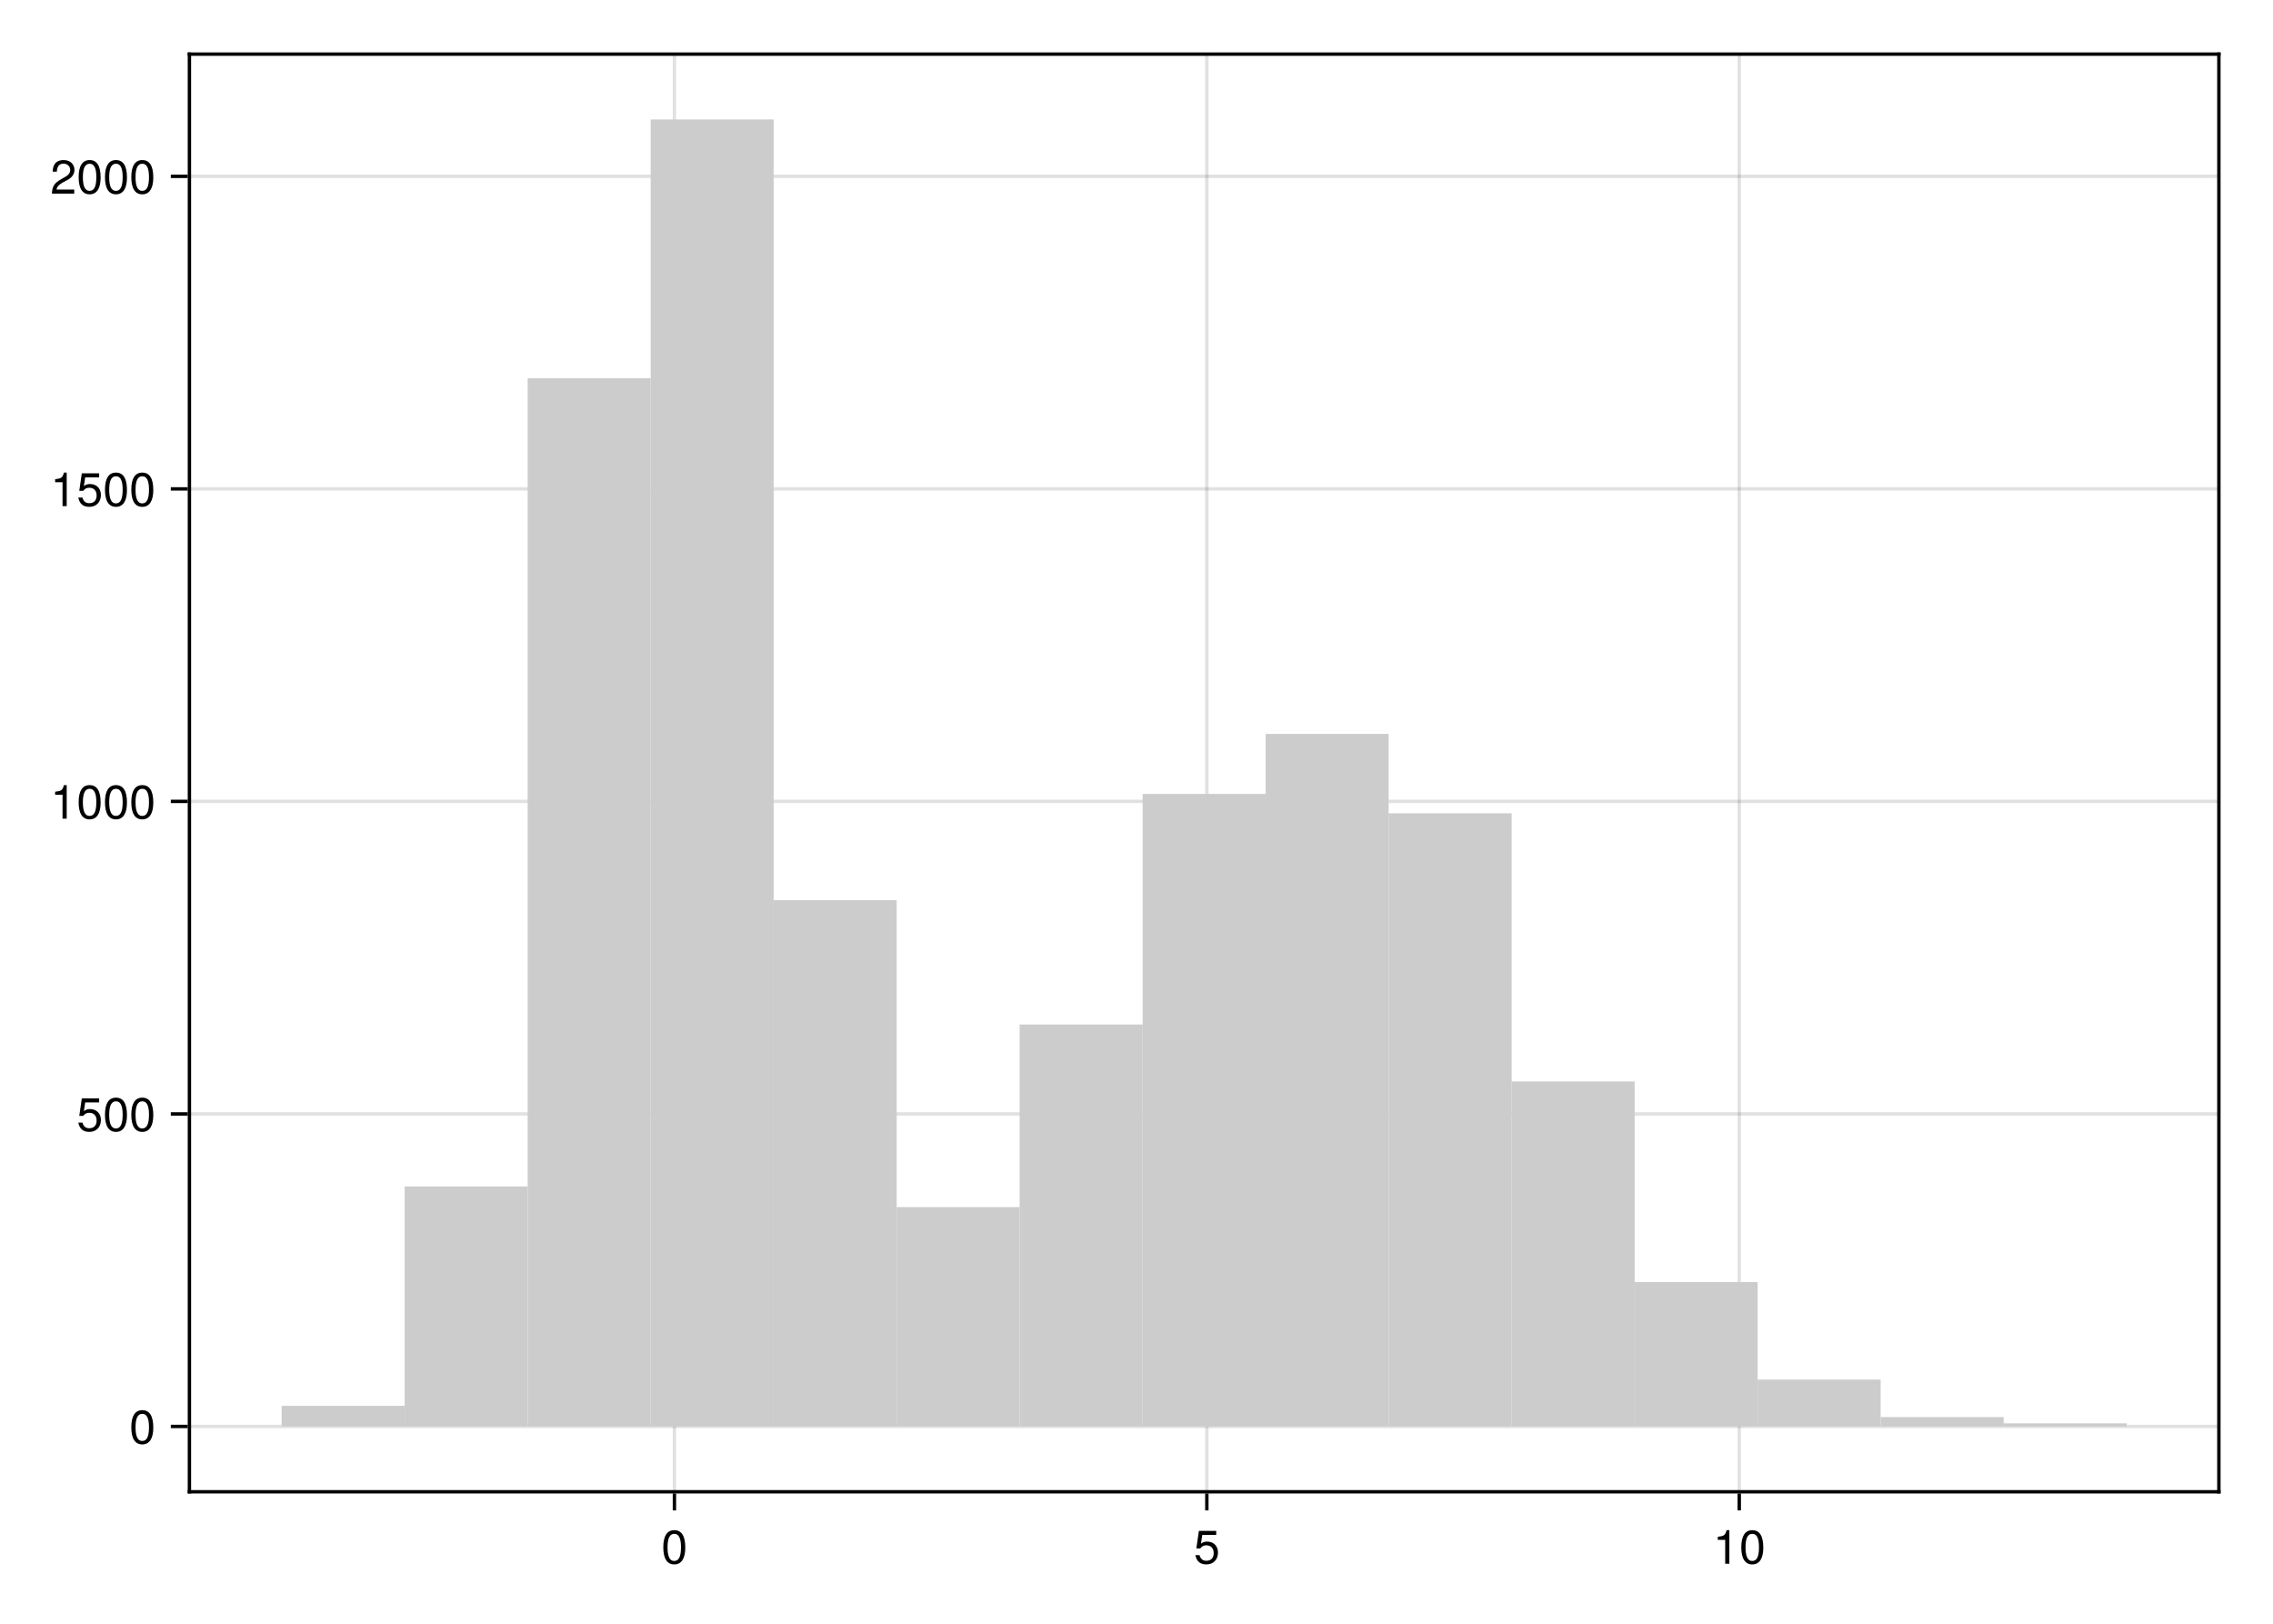
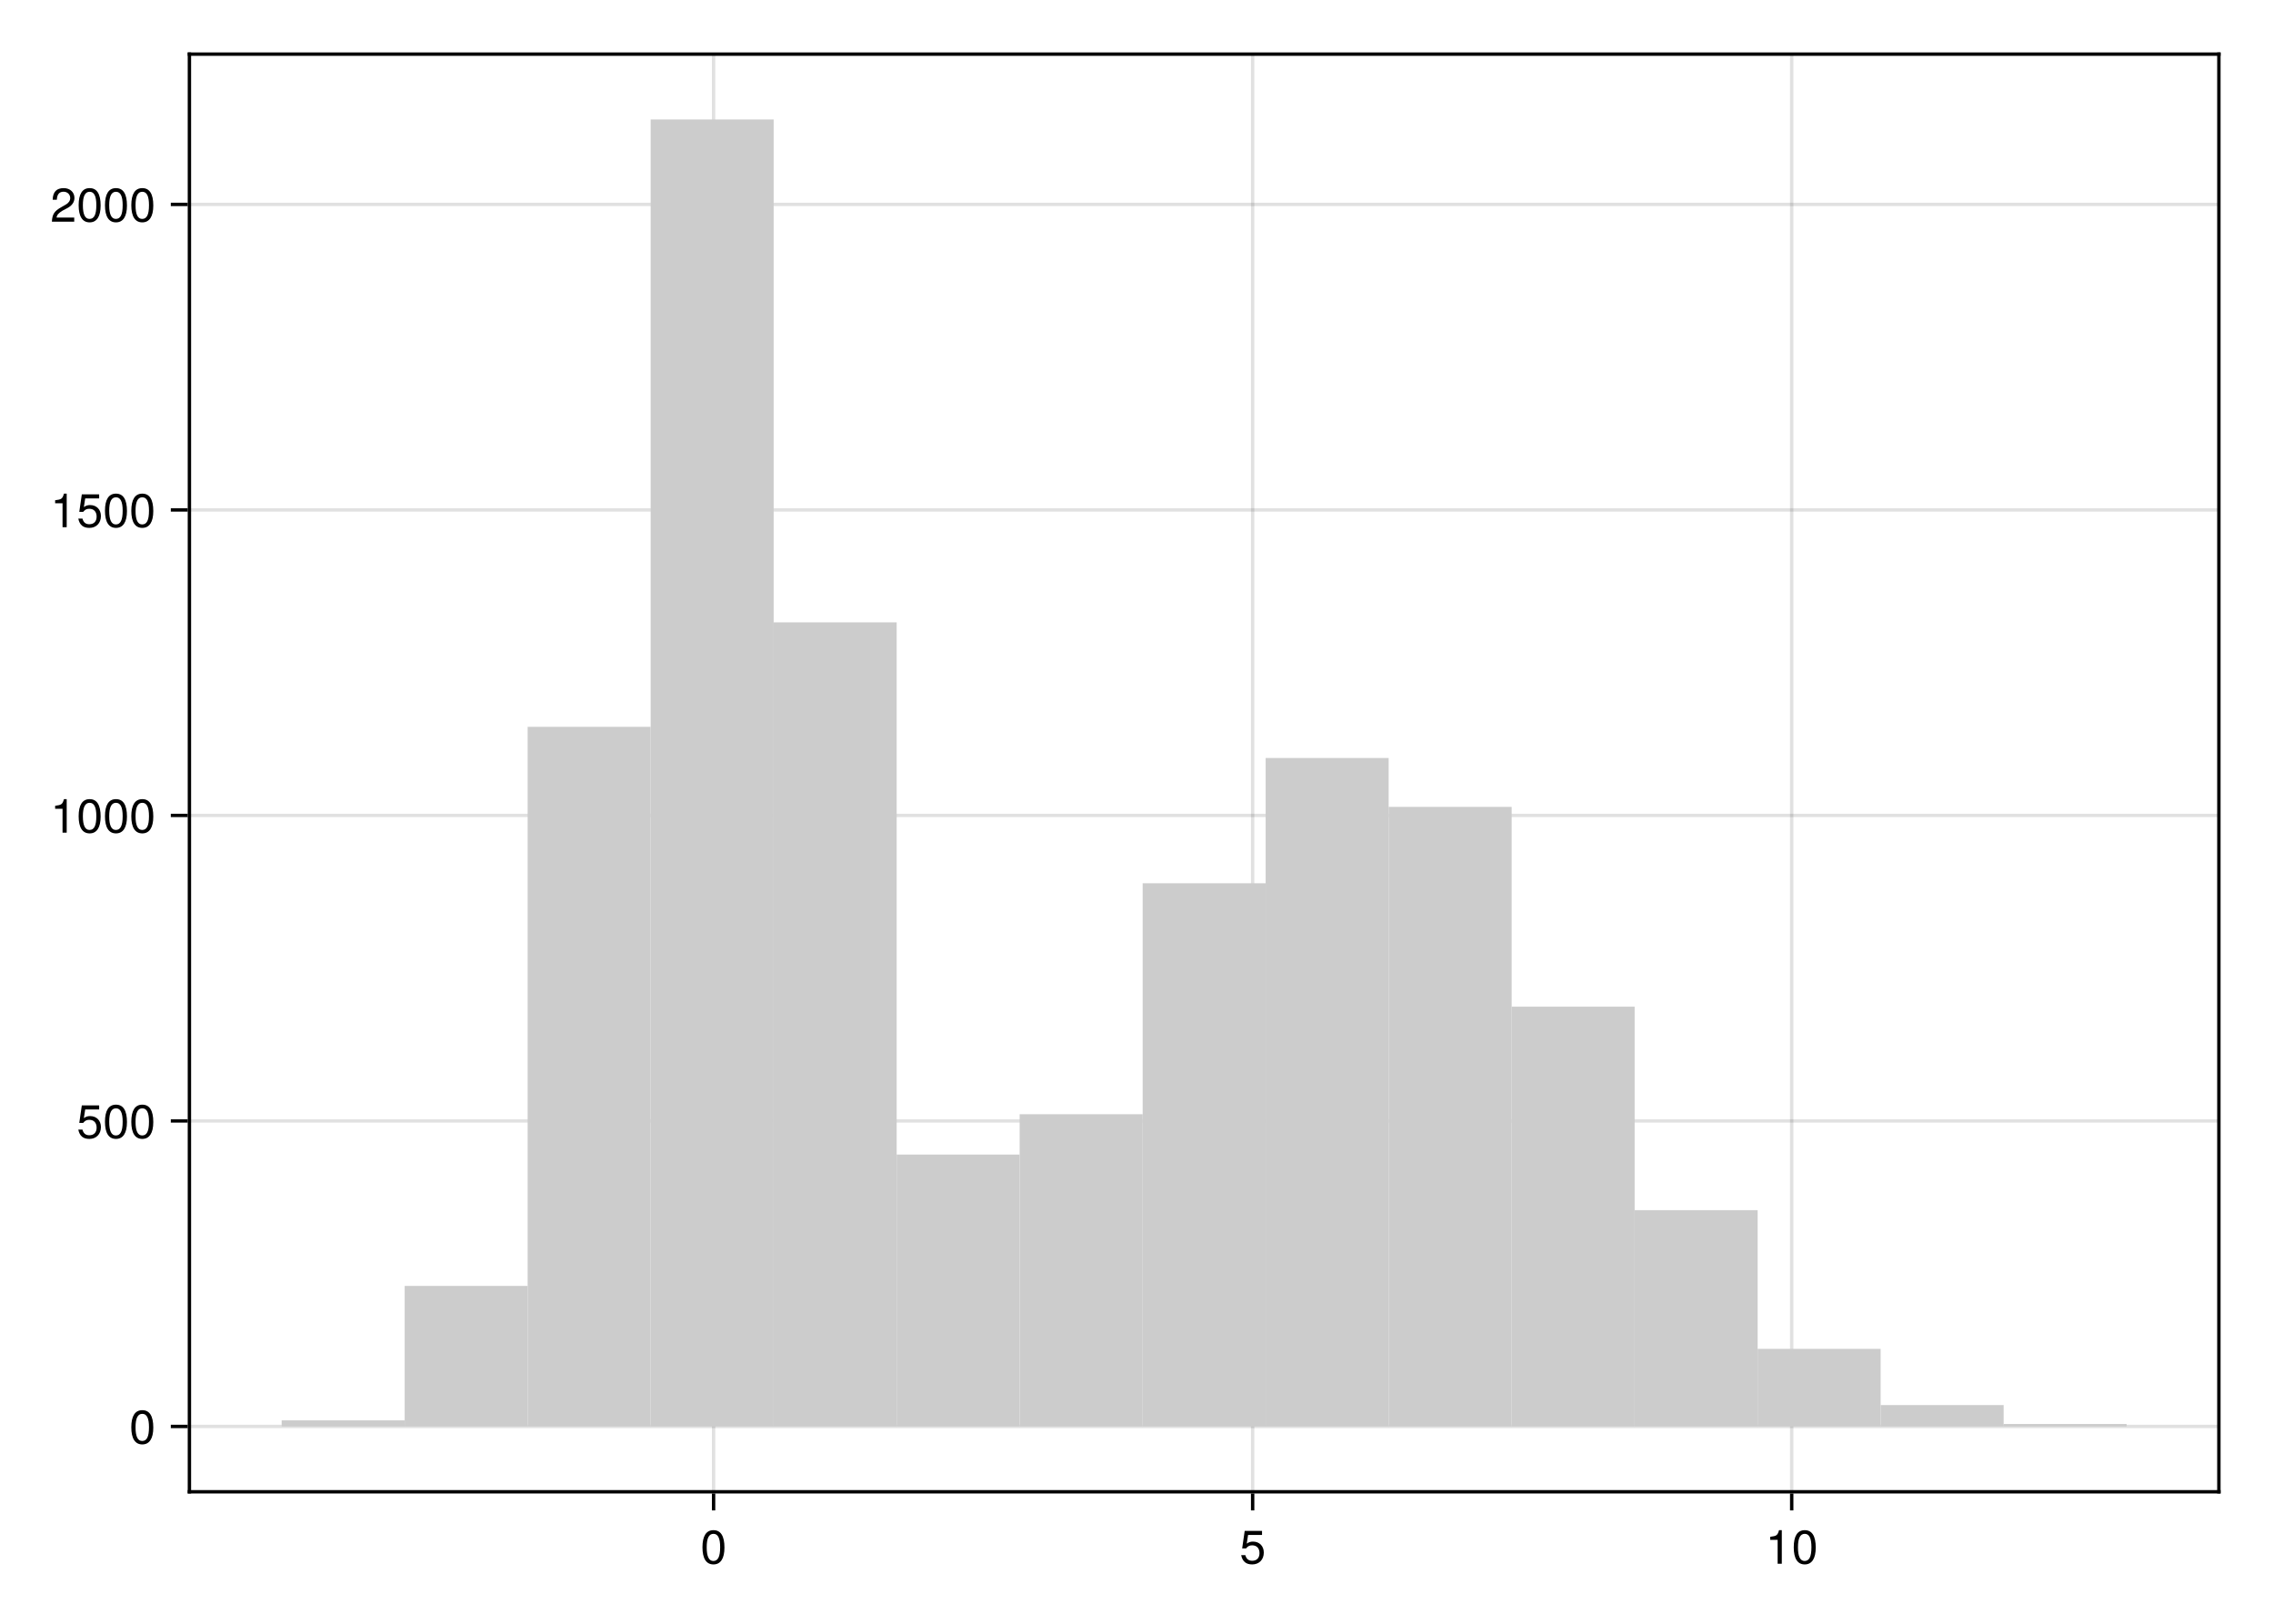
<svg xmlns="http://www.w3.org/2000/svg" xmlns:xlink="http://www.w3.org/1999/xlink" width="504pt" height="360pt" viewBox="0 0 504 360" version="1.1">
  <defs>
    <g>
-       <symbol overflow="visible" id="glyph0-0-830fe19f">
+       <symbol overflow="visible" id="glyph0-0-98f58795">
        <path style="stroke:none;" d="M 0.203 -7.656 C 0.203 -7.656 0.203 0 0.203 0 C 0.203 0 4.938 0 4.938 0 C 4.938 0 4.938 -7.656 4.938 -7.656 C 4.938 -7.656 0.203 -7.656 0.203 -7.656 Z M 0.75 -0.547 C 0.75 -0.547 0.75 -7.109 0.75 -7.109 C 0.75 -7.109 4.391 -7.109 4.391 -7.109 C 4.391 -7.109 4.391 -0.547 4.391 -0.547 C 4.391 -0.547 0.75 -0.547 0.75 -0.547 Z M 0.75 -0.547 " />
      </symbol>
-       <symbol overflow="visible" id="glyph0-1-830fe19f">
+       <symbol overflow="visible" id="glyph0-1-98f58795">
        <path style="stroke:none;" d="M 5.328 -3.578 C 5.328 -1.141 4.469 0.156 2.891 0.156 C 1.297 0.156 0.453 -1.141 0.453 -3.641 C 0.453 -6.141 1.281 -7.438 2.891 -7.438 C 4.5 -7.438 5.328 -6.156 5.328 -3.578 Z M 4.375 -3.672 C 4.375 -5.656 3.891 -6.625 2.891 -6.625 C 1.891 -6.625 1.391 -5.672 1.391 -3.641 C 1.391 -1.594 1.891 -0.609 2.859 -0.609 C 3.891 -0.609 4.375 -1.547 4.375 -3.672 Z M 4.375 -3.672 " />
      </symbol>
-       <symbol overflow="visible" id="glyph1-0-830fe19f">
+       <symbol overflow="visible" id="glyph1-0-98f58795">
        <path style="stroke:none;" d="M 0.203 -7.656 C 0.203 -7.656 0.203 0 0.203 0 C 0.203 0 4.938 0 4.938 0 C 4.938 0 4.938 -7.656 4.938 -7.656 C 4.938 -7.656 0.203 -7.656 0.203 -7.656 Z M 0.75 -0.547 C 0.75 -0.547 0.75 -7.109 0.75 -7.109 C 0.75 -7.109 4.391 -7.109 4.391 -7.109 C 4.391 -7.109 4.391 -0.547 4.391 -0.547 C 4.391 -0.547 0.75 -0.547 0.75 -0.547 Z M 0.75 -0.547 " />
      </symbol>
-       <symbol overflow="visible" id="glyph1-1-830fe19f">
+       <symbol overflow="visible" id="glyph1-1-98f58795">
        <path style="stroke:none;" d="M 5.391 -2.469 C 5.391 -0.891 4.344 0.156 2.828 0.156 C 1.516 0.156 0.672 -0.438 0.375 -1.906 C 0.375 -1.906 1.297 -1.906 1.297 -1.906 C 1.516 -1.078 2 -0.656 2.812 -0.656 C 3.828 -0.656 4.438 -1.266 4.438 -2.344 C 4.438 -3.438 3.812 -4.078 2.812 -4.078 C 2.234 -4.078 1.875 -3.906 1.453 -3.391 C 1.453 -3.391 0.594 -3.391 0.594 -3.391 C 0.594 -3.391 1.156 -7.281 1.156 -7.281 C 1.156 -7.281 5 -7.281 5 -7.281 C 5 -7.281 5 -6.375 5 -6.375 C 5 -6.375 1.906 -6.375 1.906 -6.375 C 1.906 -6.375 1.609 -4.453 1.609 -4.453 C 2.031 -4.766 2.453 -4.906 2.984 -4.906 C 4.406 -4.906 5.391 -3.938 5.391 -2.469 Z M 5.391 -2.469 " />
      </symbol>
-       <symbol overflow="visible" id="glyph1-2-830fe19f">
+       <symbol overflow="visible" id="glyph2-0-98f58795">
+         <path style="stroke:none;" d="M 0.203 -7.656 C 0.203 -7.656 0.203 0 0.203 0 C 0.203 0 4.938 0 4.938 0 C 4.938 0 4.938 -7.656 4.938 -7.656 C 4.938 -7.656 0.203 -7.656 0.203 -7.656 Z M 0.75 -0.547 C 0.75 -0.547 0.75 -7.109 0.75 -7.109 C 0.75 -7.109 4.391 -7.109 4.391 -7.109 C 4.391 -7.109 4.391 -0.547 4.391 -0.547 C 4.391 -0.547 0.75 -0.547 0.75 -0.547 Z M 0.75 -0.547 " />
+       </symbol>
+       <symbol overflow="visible" id="glyph2-1-98f58795">
        <path style="stroke:none;" d="M 3.641 0 C 3.641 0 2.719 0 2.719 0 C 2.719 0 2.719 -5.297 2.719 -5.297 C 2.719 -5.297 1.078 -5.297 1.078 -5.297 C 1.078 -5.297 1.078 -5.969 1.078 -5.969 C 2.5 -6.141 2.703 -6.297 3.031 -7.438 C 3.031 -7.438 3.641 -7.438 3.641 -7.438 C 3.641 -7.438 3.641 0 3.641 0 Z M 3.641 0 " />
      </symbol>
-       <symbol overflow="visible" id="glyph2-0-830fe19f">
+       <symbol overflow="visible" id="glyph3-0-98f58795">
        <path style="stroke:none;" d="M 0.203 -7.656 C 0.203 -7.656 0.203 0 0.203 0 C 0.203 0 4.938 0 4.938 0 C 4.938 0 4.938 -7.656 4.938 -7.656 C 4.938 -7.656 0.203 -7.656 0.203 -7.656 Z M 0.75 -0.547 C 0.75 -0.547 0.75 -7.109 0.75 -7.109 C 0.75 -7.109 4.391 -7.109 4.391 -7.109 C 4.391 -7.109 4.391 -0.547 4.391 -0.547 C 4.391 -0.547 0.75 -0.547 0.75 -0.547 Z M 0.75 -0.547 " />
      </symbol>
-       <symbol overflow="visible" id="glyph2-1-830fe19f">
+       <symbol overflow="visible" id="glyph3-1-98f58795">
        <path style="stroke:none;" d="M 5.328 -3.578 C 5.328 -1.141 4.469 0.156 2.891 0.156 C 1.297 0.156 0.453 -1.141 0.453 -3.641 C 0.453 -6.141 1.281 -7.438 2.891 -7.438 C 4.5 -7.438 5.328 -6.156 5.328 -3.578 Z M 4.375 -3.672 C 4.375 -5.656 3.891 -6.625 2.891 -6.625 C 1.891 -6.625 1.391 -5.672 1.391 -3.641 C 1.391 -1.594 1.891 -0.609 2.859 -0.609 C 3.891 -0.609 4.375 -1.547 4.375 -3.672 Z M 4.375 -3.672 " />
      </symbol>
-       <symbol overflow="visible" id="glyph3-0-830fe19f">
+       <symbol overflow="visible" id="glyph4-0-98f58795">
        <path style="stroke:none;" d="M 0.203 -7.656 C 0.203 -7.656 0.203 0 0.203 0 C 0.203 0 4.938 0 4.938 0 C 4.938 0 4.938 -7.656 4.938 -7.656 C 4.938 -7.656 0.203 -7.656 0.203 -7.656 Z M 0.75 -0.547 C 0.75 -0.547 0.75 -7.109 0.75 -7.109 C 0.75 -7.109 4.391 -7.109 4.391 -7.109 C 4.391 -7.109 4.391 -0.547 4.391 -0.547 C 4.391 -0.547 0.75 -0.547 0.75 -0.547 Z M 0.75 -0.547 " />
      </symbol>
-       <symbol overflow="visible" id="glyph3-1-830fe19f">
+       <symbol overflow="visible" id="glyph4-1-98f58795">
        <path style="stroke:none;" d="M 5.391 -2.469 C 5.391 -0.891 4.344 0.156 2.828 0.156 C 1.516 0.156 0.672 -0.438 0.375 -1.906 C 0.375 -1.906 1.297 -1.906 1.297 -1.906 C 1.516 -1.078 2 -0.656 2.812 -0.656 C 3.828 -0.656 4.438 -1.266 4.438 -2.344 C 4.438 -3.438 3.812 -4.078 2.812 -4.078 C 2.234 -4.078 1.875 -3.906 1.453 -3.391 C 1.453 -3.391 0.594 -3.391 0.594 -3.391 C 0.594 -3.391 1.156 -7.281 1.156 -7.281 C 1.156 -7.281 5 -7.281 5 -7.281 C 5 -7.281 5 -6.375 5 -6.375 C 5 -6.375 1.906 -6.375 1.906 -6.375 C 1.906 -6.375 1.609 -4.453 1.609 -4.453 C 2.031 -4.766 2.453 -4.906 2.984 -4.906 C 4.406 -4.906 5.391 -3.938 5.391 -2.469 Z M 5.391 -2.469 " />
      </symbol>
-       <symbol overflow="visible" id="glyph3-2-830fe19f">
+       <symbol overflow="visible" id="glyph4-2-98f58795">
        <path style="stroke:none;" d="M 5.328 -3.578 C 5.328 -1.141 4.469 0.156 2.891 0.156 C 1.297 0.156 0.453 -1.141 0.453 -3.641 C 0.453 -6.141 1.281 -7.438 2.891 -7.438 C 4.5 -7.438 5.328 -6.156 5.328 -3.578 Z M 4.375 -3.672 C 4.375 -5.656 3.891 -6.625 2.891 -6.625 C 1.891 -6.625 1.391 -5.672 1.391 -3.641 C 1.391 -1.594 1.891 -0.609 2.859 -0.609 C 3.891 -0.609 4.375 -1.547 4.375 -3.672 Z M 4.375 -3.672 " />
      </symbol>
-       <symbol overflow="visible" id="glyph3-3-830fe19f">
+       <symbol overflow="visible" id="glyph4-3-98f58795">
        <path style="stroke:none;" d="M 3.641 0 C 3.641 0 2.719 0 2.719 0 C 2.719 0 2.719 -5.297 2.719 -5.297 C 2.719 -5.297 1.078 -5.297 1.078 -5.297 C 1.078 -5.297 1.078 -5.969 1.078 -5.969 C 2.5 -6.141 2.703 -6.297 3.031 -7.438 C 3.031 -7.438 3.641 -7.438 3.641 -7.438 C 3.641 -7.438 3.641 0 3.641 0 Z M 3.641 0 " />
      </symbol>
-       <symbol overflow="visible" id="glyph3-4-830fe19f">
+       <symbol overflow="visible" id="glyph4-4-98f58795">
        <path style="stroke:none;" d="M 5.359 -5.266 C 5.359 -4.344 4.828 -3.562 3.797 -3.016 C 3.797 -3.016 2.734 -2.453 2.734 -2.453 C 1.828 -1.906 1.484 -1.516 1.391 -0.906 C 1.391 -0.906 5.312 -0.906 5.312 -0.906 C 5.312 -0.906 5.312 0 5.312 0 C 5.312 0 0.359 0 0.359 0 C 0.438 -1.641 0.891 -2.344 2.453 -3.219 C 2.453 -3.219 3.406 -3.766 3.406 -3.766 C 4.078 -4.141 4.422 -4.656 4.422 -5.234 C 4.422 -6.031 3.797 -6.641 2.953 -6.641 C 2.031 -6.641 1.516 -6.109 1.453 -4.859 C 1.453 -4.859 0.531 -4.859 0.531 -4.859 C 0.578 -6.672 1.453 -7.438 2.984 -7.438 C 4.391 -7.438 5.359 -6.516 5.359 -5.266 Z M 5.359 -5.266 " />
      </symbol>
-       <symbol overflow="visible" id="glyph4-0-830fe19f">
+       <symbol overflow="visible" id="glyph5-0-98f58795">
        <path style="stroke:none;" d="M 0.203 -7.656 C 0.203 -7.656 0.203 0 0.203 0 C 0.203 0 4.938 0 4.938 0 C 4.938 0 4.938 -7.656 4.938 -7.656 C 4.938 -7.656 0.203 -7.656 0.203 -7.656 Z M 0.75 -0.547 C 0.75 -0.547 0.75 -7.109 0.75 -7.109 C 0.75 -7.109 4.391 -7.109 4.391 -7.109 C 4.391 -7.109 4.391 -0.547 4.391 -0.547 C 4.391 -0.547 0.75 -0.547 0.75 -0.547 Z M 0.75 -0.547 " />
      </symbol>
-       <symbol overflow="visible" id="glyph4-1-830fe19f">
+       <symbol overflow="visible" id="glyph5-1-98f58795">
        <path style="stroke:none;" d="M 5.328 -3.578 C 5.328 -1.141 4.469 0.156 2.891 0.156 C 1.297 0.156 0.453 -1.141 0.453 -3.641 C 0.453 -6.141 1.281 -7.438 2.891 -7.438 C 4.5 -7.438 5.328 -6.156 5.328 -3.578 Z M 4.375 -3.672 C 4.375 -5.656 3.891 -6.625 2.891 -6.625 C 1.891 -6.625 1.391 -5.672 1.391 -3.641 C 1.391 -1.594 1.891 -0.609 2.859 -0.609 C 3.891 -0.609 4.375 -1.547 4.375 -3.672 Z M 4.375 -3.672 " />
      </symbol>
-       <symbol overflow="visible" id="glyph5-0-830fe19f">
+       <symbol overflow="visible" id="glyph6-0-98f58795">
        <path style="stroke:none;" d="M 0.203 -7.656 C 0.203 -7.656 0.203 0 0.203 0 C 0.203 0 4.938 0 4.938 0 C 4.938 0 4.938 -7.656 4.938 -7.656 C 4.938 -7.656 0.203 -7.656 0.203 -7.656 Z M 0.75 -0.547 C 0.75 -0.547 0.75 -7.109 0.75 -7.109 C 0.75 -7.109 4.391 -7.109 4.391 -7.109 C 4.391 -7.109 4.391 -0.547 4.391 -0.547 C 4.391 -0.547 0.75 -0.547 0.75 -0.547 Z M 0.75 -0.547 " />
      </symbol>
-       <symbol overflow="visible" id="glyph5-1-830fe19f">
+       <symbol overflow="visible" id="glyph6-1-98f58795">
        <path style="stroke:none;" d="M 3.641 0 C 3.641 0 2.719 0 2.719 0 C 2.719 0 2.719 -5.297 2.719 -5.297 C 2.719 -5.297 1.078 -5.297 1.078 -5.297 C 1.078 -5.297 1.078 -5.969 1.078 -5.969 C 2.5 -6.141 2.703 -6.297 3.031 -7.438 C 3.031 -7.438 3.641 -7.438 3.641 -7.438 C 3.641 -7.438 3.641 0 3.641 0 Z M 3.641 0 " />
      </symbol>
-       <symbol overflow="visible" id="glyph5-2-830fe19f">
+       <symbol overflow="visible" id="glyph6-2-98f58795">
        <path style="stroke:none;" d="M 5.328 -3.578 C 5.328 -1.141 4.469 0.156 2.891 0.156 C 1.297 0.156 0.453 -1.141 0.453 -3.641 C 0.453 -6.141 1.281 -7.438 2.891 -7.438 C 4.5 -7.438 5.328 -6.156 5.328 -3.578 Z M 4.375 -3.672 C 4.375 -5.656 3.891 -6.625 2.891 -6.625 C 1.891 -6.625 1.391 -5.672 1.391 -3.641 C 1.391 -1.594 1.891 -0.609 2.859 -0.609 C 3.891 -0.609 4.375 -1.547 4.375 -3.672 Z M 4.375 -3.672 " />
      </symbol>
    </g>
  </defs>
-   <g id="surface1-830fe19f">
+   <g id="surface1-98f58795">
    <rect x="0" y="0" width="504" height="360" style="fill:rgb(100%,100%,100%);fill-opacity:1;stroke:none;" />
    <path style=" stroke:none;fill-rule:nonzero;fill:rgb(100%,100%,100%);fill-opacity:1;" d="M 42 330.75 L 492 330.75 L 492 12 L 42 12 Z M 42 330.75 " />
-     <path style="fill:none;stroke-width:1;stroke-linecap:butt;stroke-linejoin:miter;stroke:rgb(0%,0%,0%);stroke-opacity:0.12;stroke-miterlimit:1.155;" d="M 199.391 441 L 199.391 16 " transform="matrix(0.75,0,0,0.75,0,0)" />
-     <path style="fill:none;stroke-width:1;stroke-linecap:butt;stroke-linejoin:miter;stroke:rgb(0%,0%,0%);stroke-opacity:0.12;stroke-miterlimit:1.155;" d="M 356.797 441 L 356.797 16 " transform="matrix(0.75,0,0,0.75,0,0)" />
-     <path style="fill:none;stroke-width:1;stroke-linecap:butt;stroke-linejoin:miter;stroke:rgb(0%,0%,0%);stroke-opacity:0.12;stroke-miterlimit:1.155;" d="M 514.203 441 L 514.203 16 " transform="matrix(0.75,0,0,0.75,0,0)" />
+     <path style="fill:none;stroke-width:1;stroke-linecap:butt;stroke-linejoin:miter;stroke:rgb(0%,0%,0%);stroke-opacity:0.12;stroke-miterlimit:1.155;" d="M 210.969 441 L 210.969 16 " transform="matrix(0.75,0,0,0.75,0,0)" />
+     <path style="fill:none;stroke-width:1;stroke-linecap:butt;stroke-linejoin:miter;stroke:rgb(0%,0%,0%);stroke-opacity:0.12;stroke-miterlimit:1.155;" d="M 370.339 441 L 370.339 16 " transform="matrix(0.75,0,0,0.75,0,0)" />
+     <path style="fill:none;stroke-width:1;stroke-linecap:butt;stroke-linejoin:miter;stroke:rgb(0%,0%,0%);stroke-opacity:0.12;stroke-miterlimit:1.155;" d="M 529.708 441 L 529.708 16 " transform="matrix(0.75,0,0,0.75,0,0)" />
    <path style="fill:none;stroke-width:1;stroke-linecap:butt;stroke-linejoin:miter;stroke:rgb(0%,0%,0%);stroke-opacity:0.12;stroke-miterlimit:1.155;" d="M 56 421.682 L 656 421.682 " transform="matrix(0.75,0,0,0.75,0,0)" />
-     <path style="fill:none;stroke-width:1;stroke-linecap:butt;stroke-linejoin:miter;stroke:rgb(0%,0%,0%);stroke-opacity:0.12;stroke-miterlimit:1.155;" d="M 56 329.297 L 656 329.297 " transform="matrix(0.75,0,0,0.75,0,0)" />
-     <path style="fill:none;stroke-width:1;stroke-linecap:butt;stroke-linejoin:miter;stroke:rgb(0%,0%,0%);stroke-opacity:0.12;stroke-miterlimit:1.155;" d="M 56 236.906 L 656 236.906 " transform="matrix(0.75,0,0,0.75,0,0)" />
-     <path style="fill:none;stroke-width:1;stroke-linecap:butt;stroke-linejoin:miter;stroke:rgb(0%,0%,0%);stroke-opacity:0.12;stroke-miterlimit:1.155;" d="M 56 144.521 L 656 144.521 " transform="matrix(0.75,0,0,0.75,0,0)" />
-     <path style="fill:none;stroke-width:1;stroke-linecap:butt;stroke-linejoin:miter;stroke:rgb(0%,0%,0%);stroke-opacity:0.12;stroke-miterlimit:1.155;" d="M 56 52.13 L 656 52.13 " transform="matrix(0.75,0,0,0.75,0,0)" />
+     <path style="fill:none;stroke-width:1;stroke-linecap:butt;stroke-linejoin:miter;stroke:rgb(0%,0%,0%);stroke-opacity:0.12;stroke-miterlimit:1.155;" d="M 56 331.37 L 656 331.37 " transform="matrix(0.75,0,0,0.75,0,0)" />
+     <path style="fill:none;stroke-width:1;stroke-linecap:butt;stroke-linejoin:miter;stroke:rgb(0%,0%,0%);stroke-opacity:0.12;stroke-miterlimit:1.155;" d="M 56 241.052 L 656 241.052 " transform="matrix(0.75,0,0,0.75,0,0)" />
+     <path style="fill:none;stroke-width:1;stroke-linecap:butt;stroke-linejoin:miter;stroke:rgb(0%,0%,0%);stroke-opacity:0.12;stroke-miterlimit:1.155;" d="M 56 150.74 L 656 150.74 " transform="matrix(0.75,0,0,0.75,0,0)" />
+     <path style="fill:none;stroke-width:1;stroke-linecap:butt;stroke-linejoin:miter;stroke:rgb(0%,0%,0%);stroke-opacity:0.12;stroke-miterlimit:1.155;" d="M 56 60.427 L 656 60.427 " transform="matrix(0.75,0,0,0.75,0,0)" />
    <g style="fill:rgb(0%,0%,0%);fill-opacity:1;">
-       <use xlink:href="#glyph0-1-830fe19f" x="146.623" y="346.693" />
+       <use xlink:href="#glyph0-1-98f58795" x="155.307" y="346.693" />
    </g>
    <g style="fill:rgb(0%,0%,0%);fill-opacity:1;">
-       <use xlink:href="#glyph1-1-830fe19f" x="264.678" y="346.693" />
+       <use xlink:href="#glyph1-1-98f58795" x="274.835" y="346.693" />
    </g>
    <g style="fill:rgb(0%,0%,0%);fill-opacity:1;">
-       <use xlink:href="#glyph1-2-830fe19f" x="379.814" y="346.693" />
+       <use xlink:href="#glyph2-1-98f58795" x="391.443" y="346.693" />
    </g>
    <g style="fill:rgb(0%,0%,0%);fill-opacity:1;">
-       <use xlink:href="#glyph0-1-830fe19f" x="385.652" y="346.693" />
+       <use xlink:href="#glyph0-1-98f58795" x="397.281" y="346.693" />
    </g>
    <g style="fill:rgb(0%,0%,0%);fill-opacity:1;">
-       <use xlink:href="#glyph2-1-830fe19f" x="28.662" y="320.089" />
+       <use xlink:href="#glyph3-1-98f58795" x="28.662" y="320.089" />
    </g>
    <g style="fill:rgb(0%,0%,0%);fill-opacity:1;">
-       <use xlink:href="#glyph3-1-830fe19f" x="16.986" y="250.798" />
+       <use xlink:href="#glyph4-1-98f58795" x="16.986" y="252.353" />
    </g>
    <g style="fill:rgb(0%,0%,0%);fill-opacity:1;">
-       <use xlink:href="#glyph3-2-830fe19f" x="22.824" y="250.798" />
+       <use xlink:href="#glyph4-2-98f58795" x="22.824" y="252.353" />
    </g>
    <g style="fill:rgb(0%,0%,0%);fill-opacity:1;">
-       <use xlink:href="#glyph4-1-830fe19f" x="28.662" y="250.798" />
+       <use xlink:href="#glyph5-1-98f58795" x="28.662" y="252.353" />
    </g>
    <g style="fill:rgb(0%,0%,0%);fill-opacity:1;">
-       <use xlink:href="#glyph5-1-830fe19f" x="11.148" y="181.508" />
+       <use xlink:href="#glyph6-1-98f58795" x="11.148" y="184.617" />
    </g>
    <g style="fill:rgb(0%,0%,0%);fill-opacity:1;">
-       <use xlink:href="#glyph5-2-830fe19f" x="16.986" y="181.508" />
+       <use xlink:href="#glyph6-2-98f58795" x="16.986" y="184.617" />
    </g>
    <g style="fill:rgb(0%,0%,0%);fill-opacity:1;">
-       <use xlink:href="#glyph5-2-830fe19f" x="22.824" y="181.508" />
+       <use xlink:href="#glyph6-2-98f58795" x="22.824" y="184.617" />
    </g>
    <g style="fill:rgb(0%,0%,0%);fill-opacity:1;">
-       <use xlink:href="#glyph5-2-830fe19f" x="28.662" y="181.508" />
+       <use xlink:href="#glyph6-2-98f58795" x="28.662" y="184.617" />
    </g>
    <g style="fill:rgb(0%,0%,0%);fill-opacity:1;">
-       <use xlink:href="#glyph3-3-830fe19f" x="11.148" y="112.217" />
+       <use xlink:href="#glyph4-3-98f58795" x="11.148" y="116.882" />
    </g>
    <g style="fill:rgb(0%,0%,0%);fill-opacity:1;">
-       <use xlink:href="#glyph3-1-830fe19f" x="16.986" y="112.217" />
+       <use xlink:href="#glyph4-1-98f58795" x="16.986" y="116.882" />
    </g>
    <g style="fill:rgb(0%,0%,0%);fill-opacity:1;">
-       <use xlink:href="#glyph3-2-830fe19f" x="22.824" y="112.217" />
+       <use xlink:href="#glyph4-2-98f58795" x="22.824" y="116.882" />
    </g>
    <g style="fill:rgb(0%,0%,0%);fill-opacity:1;">
-       <use xlink:href="#glyph3-2-830fe19f" x="28.662" y="112.217" />
+       <use xlink:href="#glyph4-2-98f58795" x="28.662" y="116.882" />
    </g>
    <g style="fill:rgb(0%,0%,0%);fill-opacity:1;">
-       <use xlink:href="#glyph3-4-830fe19f" x="11.148" y="42.927" />
+       <use xlink:href="#glyph4-4-98f58795" x="11.148" y="49.146" />
    </g>
    <g style="fill:rgb(0%,0%,0%);fill-opacity:1;">
-       <use xlink:href="#glyph3-2-830fe19f" x="16.986" y="42.927" />
+       <use xlink:href="#glyph4-2-98f58795" x="16.986" y="49.146" />
    </g>
    <g style="fill:rgb(0%,0%,0%);fill-opacity:1;">
-       <use xlink:href="#glyph3-2-830fe19f" x="22.824" y="42.927" />
+       <use xlink:href="#glyph4-2-98f58795" x="22.824" y="49.146" />
    </g>
    <g style="fill:rgb(0%,0%,0%);fill-opacity:1;">
-       <use xlink:href="#glyph3-2-830fe19f" x="28.662" y="42.927" />
+       <use xlink:href="#glyph4-2-98f58795" x="28.662" y="49.146" />
    </g>
-     <path style=" stroke:none;fill-rule:nonzero;fill:rgb(80%,80%,80%);fill-opacity:1;" d="M 62.453 316.262 L 89.727 316.262 L 89.727 311.688 L 62.453 311.688 Z M 62.453 316.262 " />
-     <path style=" stroke:none;fill-rule:nonzero;fill:rgb(80%,80%,80%);fill-opacity:1;" d="M 89.727 316.262 L 117 316.262 L 117 263.047 L 89.727 263.047 Z M 89.727 316.262 " />
-     <path style=" stroke:none;fill-rule:nonzero;fill:rgb(80%,80%,80%);fill-opacity:1;" d="M 117 316.262 L 144.273 316.262 L 144.273 83.863 L 117 83.863 Z M 117 316.262 " />
+     <path style=" stroke:none;fill-rule:nonzero;fill:rgb(80%,80%,80%);fill-opacity:1;" d="M 62.453 316.262 L 89.727 316.262 L 89.727 314.906 L 62.453 314.906 Z M 62.453 316.262 " />
+     <path style=" stroke:none;fill-rule:nonzero;fill:rgb(80%,80%,80%);fill-opacity:1;" d="M 89.727 316.262 L 117 316.262 L 117 285.102 L 89.727 285.102 Z M 89.727 316.262 " />
+     <path style=" stroke:none;fill-rule:nonzero;fill:rgb(80%,80%,80%);fill-opacity:1;" d="M 117 316.262 L 144.273 316.262 L 144.273 161.148 L 117 161.148 Z M 117 316.262 " />
    <path style=" stroke:none;fill-rule:nonzero;fill:rgb(80%,80%,80%);fill-opacity:1;" d="M 144.273 316.262 L 171.547 316.262 L 171.547 26.488 L 144.273 26.488 Z M 144.273 316.262 " />
-     <path style=" stroke:none;fill-rule:nonzero;fill:rgb(80%,80%,80%);fill-opacity:1;" d="M 171.547 316.262 L 198.82 316.262 L 198.82 199.578 L 171.547 199.578 Z M 171.547 316.262 " />
-     <path style=" stroke:none;fill-rule:nonzero;fill:rgb(80%,80%,80%);fill-opacity:1;" d="M 198.816 316.262 L 226.09 316.262 L 226.09 267.621 L 198.816 267.621 Z M 198.816 316.262 " />
-     <path style=" stroke:none;fill-rule:nonzero;fill:rgb(80%,80%,80%);fill-opacity:1;" d="M 226.09 316.262 L 253.363 316.262 L 253.363 227.152 L 226.09 227.152 Z M 226.09 316.262 " />
-     <path style=" stroke:none;fill-rule:nonzero;fill:rgb(80%,80%,80%);fill-opacity:1;" d="M 253.363 316.262 L 280.637 316.262 L 280.637 176.02 L 253.363 176.02 Z M 253.363 316.262 " />
-     <path style=" stroke:none;fill-rule:nonzero;fill:rgb(80%,80%,80%);fill-opacity:1;" d="M 280.637 316.262 L 307.91 316.262 L 307.91 162.715 L 280.637 162.715 Z M 280.637 316.262 " />
-     <path style=" stroke:none;fill-rule:nonzero;fill:rgb(80%,80%,80%);fill-opacity:1;" d="M 307.91 316.262 L 335.184 316.262 L 335.184 180.312 L 307.91 180.312 Z M 307.91 316.262 " />
-     <path style=" stroke:none;fill-rule:nonzero;fill:rgb(80%,80%,80%);fill-opacity:1;" d="M 335.184 316.262 L 362.457 316.262 L 362.457 239.766 L 335.184 239.766 Z M 335.184 316.262 " />
-     <path style=" stroke:none;fill-rule:nonzero;fill:rgb(80%,80%,80%);fill-opacity:1;" d="M 362.453 316.262 L 389.727 316.262 L 389.727 284.25 L 362.453 284.25 Z M 362.453 316.262 " />
-     <path style=" stroke:none;fill-rule:nonzero;fill:rgb(80%,80%,80%);fill-opacity:1;" d="M 389.727 316.262 L 417 316.262 L 417 305.867 L 389.727 305.867 Z M 389.727 316.262 " />
-     <path style=" stroke:none;fill-rule:nonzero;fill:rgb(80%,80%,80%);fill-opacity:1;" d="M 417 316.262 L 444.273 316.262 L 444.273 314.184 L 417 314.184 Z M 417 316.262 " />
-     <path style=" stroke:none;fill-rule:nonzero;fill:rgb(80%,80%,80%);fill-opacity:1;" d="M 444.273 316.262 L 471.547 316.262 L 471.547 315.57 L 444.273 315.57 Z M 444.273 316.262 " />
-     <path style="fill:none;stroke-width:1;stroke-linecap:butt;stroke-linejoin:miter;stroke:rgb(0%,0%,0%);stroke-opacity:1;stroke-miterlimit:1.155;" d="M 199.391 441.5 L 199.391 446.5 " transform="matrix(0.75,0,0,0.75,0,0)" />
-     <path style="fill:none;stroke-width:1;stroke-linecap:butt;stroke-linejoin:miter;stroke:rgb(0%,0%,0%);stroke-opacity:1;stroke-miterlimit:1.155;" d="M 356.797 441.5 L 356.797 446.5 " transform="matrix(0.75,0,0,0.75,0,0)" />
-     <path style="fill:none;stroke-width:1;stroke-linecap:butt;stroke-linejoin:miter;stroke:rgb(0%,0%,0%);stroke-opacity:1;stroke-miterlimit:1.155;" d="M 514.203 441.5 L 514.203 446.5 " transform="matrix(0.75,0,0,0.75,0,0)" />
+     <path style=" stroke:none;fill-rule:nonzero;fill:rgb(80%,80%,80%);fill-opacity:1;" d="M 171.547 316.262 L 198.82 316.262 L 198.82 137.98 L 171.547 137.98 Z M 171.547 316.262 " />
+     <path style=" stroke:none;fill-rule:nonzero;fill:rgb(80%,80%,80%);fill-opacity:1;" d="M 198.816 316.262 L 226.09 316.262 L 226.09 255.977 L 198.816 255.977 Z M 198.816 316.262 " />
+     <path style=" stroke:none;fill-rule:nonzero;fill:rgb(80%,80%,80%);fill-opacity:1;" d="M 226.09 316.262 L 253.363 316.262 L 253.363 247.035 L 226.09 247.035 Z M 226.09 316.262 " />
+     <path style=" stroke:none;fill-rule:nonzero;fill:rgb(80%,80%,80%);fill-opacity:1;" d="M 253.363 316.262 L 280.637 316.262 L 280.637 195.828 L 253.363 195.828 Z M 253.363 316.262 " />
+     <path style=" stroke:none;fill-rule:nonzero;fill:rgb(80%,80%,80%);fill-opacity:1;" d="M 280.637 316.262 L 307.91 316.262 L 307.91 168.055 L 280.637 168.055 Z M 280.637 316.262 " />
+     <path style=" stroke:none;fill-rule:nonzero;fill:rgb(80%,80%,80%);fill-opacity:1;" d="M 307.91 316.262 L 335.184 316.262 L 335.184 178.895 L 307.91 178.895 Z M 307.91 316.262 " />
+     <path style=" stroke:none;fill-rule:nonzero;fill:rgb(80%,80%,80%);fill-opacity:1;" d="M 335.184 316.262 L 362.457 316.262 L 362.457 223.191 L 335.184 223.191 Z M 335.184 316.262 " />
+     <path style=" stroke:none;fill-rule:nonzero;fill:rgb(80%,80%,80%);fill-opacity:1;" d="M 362.453 316.262 L 389.727 316.262 L 389.727 268.305 L 362.453 268.305 Z M 362.453 316.262 " />
+     <path style=" stroke:none;fill-rule:nonzero;fill:rgb(80%,80%,80%);fill-opacity:1;" d="M 389.727 316.262 L 417 316.262 L 417 299.059 L 389.727 299.059 Z M 389.727 316.262 " />
+     <path style=" stroke:none;fill-rule:nonzero;fill:rgb(80%,80%,80%);fill-opacity:1;" d="M 417 316.262 L 444.273 316.262 L 444.273 311.52 L 417 311.52 Z M 417 316.262 " />
+     <path style=" stroke:none;fill-rule:nonzero;fill:rgb(80%,80%,80%);fill-opacity:1;" d="M 444.273 316.262 L 471.547 316.262 L 471.547 315.719 L 444.273 315.719 Z M 444.273 316.262 " />
+     <path style="fill:none;stroke-width:1;stroke-linecap:butt;stroke-linejoin:miter;stroke:rgb(0%,0%,0%);stroke-opacity:1;stroke-miterlimit:1.155;" d="M 210.969 441.5 L 210.969 446.5 " transform="matrix(0.75,0,0,0.75,0,0)" />
+     <path style="fill:none;stroke-width:1;stroke-linecap:butt;stroke-linejoin:miter;stroke:rgb(0%,0%,0%);stroke-opacity:1;stroke-miterlimit:1.155;" d="M 370.339 441.5 L 370.339 446.5 " transform="matrix(0.75,0,0,0.75,0,0)" />
+     <path style="fill:none;stroke-width:1;stroke-linecap:butt;stroke-linejoin:miter;stroke:rgb(0%,0%,0%);stroke-opacity:1;stroke-miterlimit:1.155;" d="M 529.708 441.5 L 529.708 446.5 " transform="matrix(0.75,0,0,0.75,0,0)" />
    <path style="fill:none;stroke-width:1;stroke-linecap:butt;stroke-linejoin:miter;stroke:rgb(0%,0%,0%);stroke-opacity:1;stroke-miterlimit:1.155;" d="M 55.5 421.682 L 50.5 421.682 " transform="matrix(0.75,0,0,0.75,0,0)" />
-     <path style="fill:none;stroke-width:1;stroke-linecap:butt;stroke-linejoin:miter;stroke:rgb(0%,0%,0%);stroke-opacity:1;stroke-miterlimit:1.155;" d="M 55.5 329.297 L 50.5 329.297 " transform="matrix(0.75,0,0,0.75,0,0)" />
-     <path style="fill:none;stroke-width:1;stroke-linecap:butt;stroke-linejoin:miter;stroke:rgb(0%,0%,0%);stroke-opacity:1;stroke-miterlimit:1.155;" d="M 55.5 236.906 L 50.5 236.906 " transform="matrix(0.75,0,0,0.75,0,0)" />
-     <path style="fill:none;stroke-width:1;stroke-linecap:butt;stroke-linejoin:miter;stroke:rgb(0%,0%,0%);stroke-opacity:1;stroke-miterlimit:1.155;" d="M 55.5 144.521 L 50.5 144.521 " transform="matrix(0.75,0,0,0.75,0,0)" />
-     <path style="fill:none;stroke-width:1;stroke-linecap:butt;stroke-linejoin:miter;stroke:rgb(0%,0%,0%);stroke-opacity:1;stroke-miterlimit:1.155;" d="M 55.5 52.13 L 50.5 52.13 " transform="matrix(0.75,0,0,0.75,0,0)" />
+     <path style="fill:none;stroke-width:1;stroke-linecap:butt;stroke-linejoin:miter;stroke:rgb(0%,0%,0%);stroke-opacity:1;stroke-miterlimit:1.155;" d="M 55.5 331.37 L 50.5 331.37 " transform="matrix(0.75,0,0,0.75,0,0)" />
+     <path style="fill:none;stroke-width:1;stroke-linecap:butt;stroke-linejoin:miter;stroke:rgb(0%,0%,0%);stroke-opacity:1;stroke-miterlimit:1.155;" d="M 55.5 241.052 L 50.5 241.052 " transform="matrix(0.75,0,0,0.75,0,0)" />
+     <path style="fill:none;stroke-width:1;stroke-linecap:butt;stroke-linejoin:miter;stroke:rgb(0%,0%,0%);stroke-opacity:1;stroke-miterlimit:1.155;" d="M 55.5 150.74 L 50.5 150.74 " transform="matrix(0.75,0,0,0.75,0,0)" />
+     <path style="fill:none;stroke-width:1;stroke-linecap:butt;stroke-linejoin:miter;stroke:rgb(0%,0%,0%);stroke-opacity:1;stroke-miterlimit:1.155;" d="M 55.5 60.427 L 50.5 60.427 " transform="matrix(0.75,0,0,0.75,0,0)" />
    <path style="fill:none;stroke-width:1;stroke-linecap:butt;stroke-linejoin:miter;stroke:rgb(0%,0%,0%);stroke-opacity:1;stroke-miterlimit:1.155;" d="M 55.5 441 L 656.5 441 " transform="matrix(0.75,0,0,0.75,0,0)" />
    <path style="fill:none;stroke-width:1;stroke-linecap:butt;stroke-linejoin:miter;stroke:rgb(0%,0%,0%);stroke-opacity:1;stroke-miterlimit:1.155;" d="M 56 441.5 L 56 15.5 " transform="matrix(0.75,0,0,0.75,0,0)" />
    <path style="fill:none;stroke-width:1;stroke-linecap:butt;stroke-linejoin:miter;stroke:rgb(0%,0%,0%);stroke-opacity:1;stroke-miterlimit:1.155;" d="M 55.5 16 L 656.5 16 " transform="matrix(0.75,0,0,0.75,0,0)" />
    <path style="fill:none;stroke-width:1;stroke-linecap:butt;stroke-linejoin:miter;stroke:rgb(0%,0%,0%);stroke-opacity:1;stroke-miterlimit:1.155;" d="M 656 441.5 L 656 15.5 " transform="matrix(0.75,0,0,0.75,0,0)" />
  </g>
</svg>
